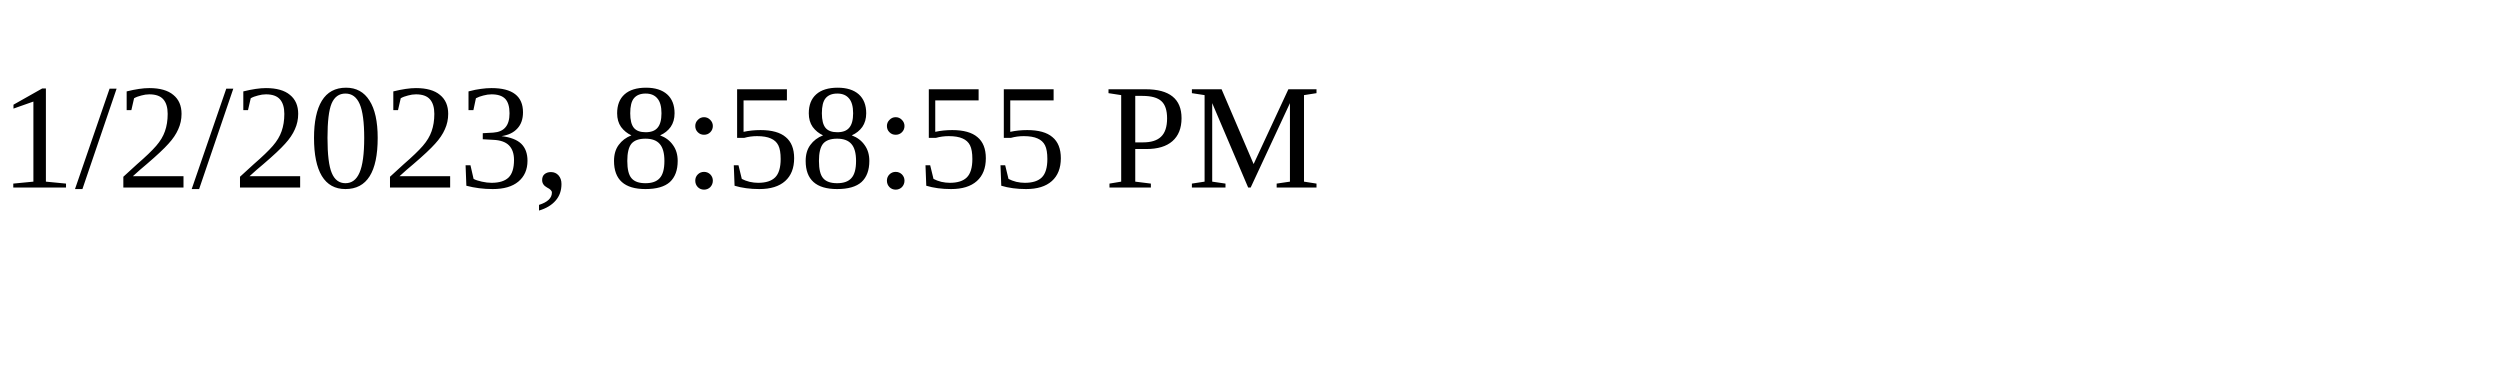
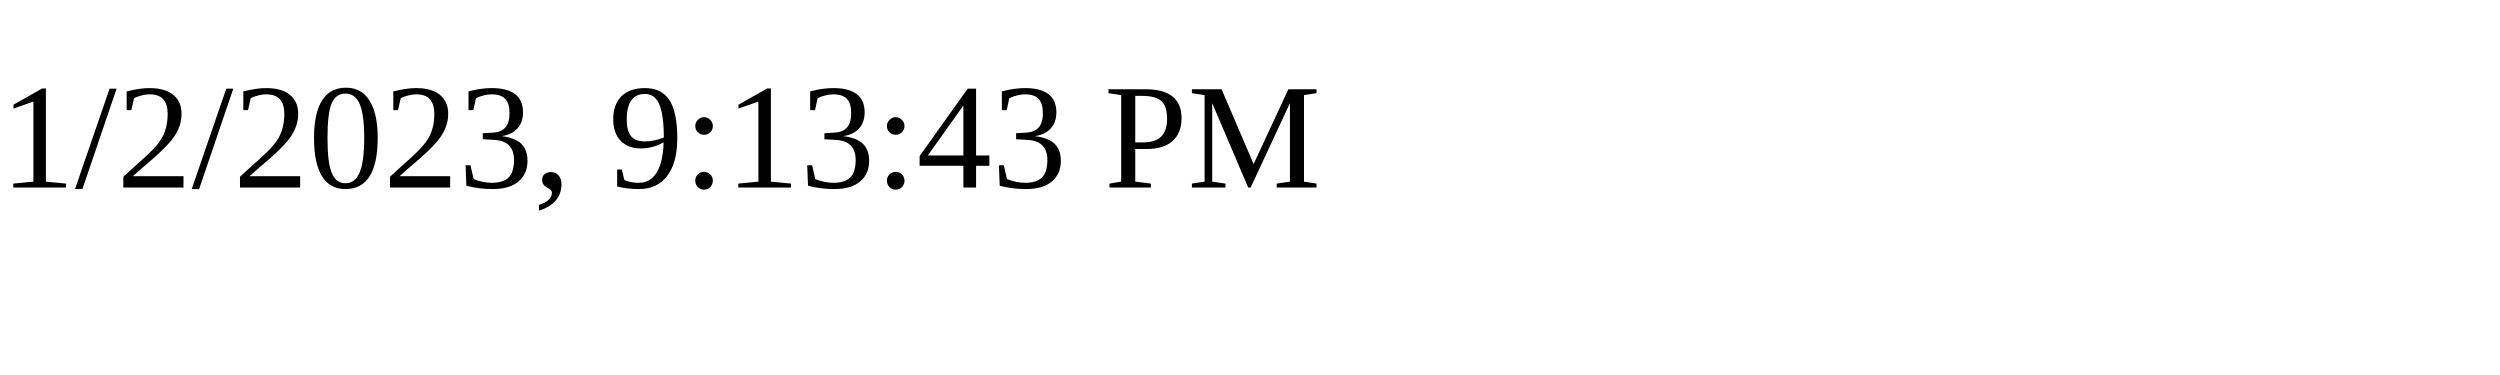
<svg xmlns="http://www.w3.org/2000/svg" height="30" width="200">
-   <text x="0" y="15">1/2/2023, 8:58:55 PM</text>
+   <text x="0" y="15">1/2/2023, 9:13:43 PM</text>
</svg>
